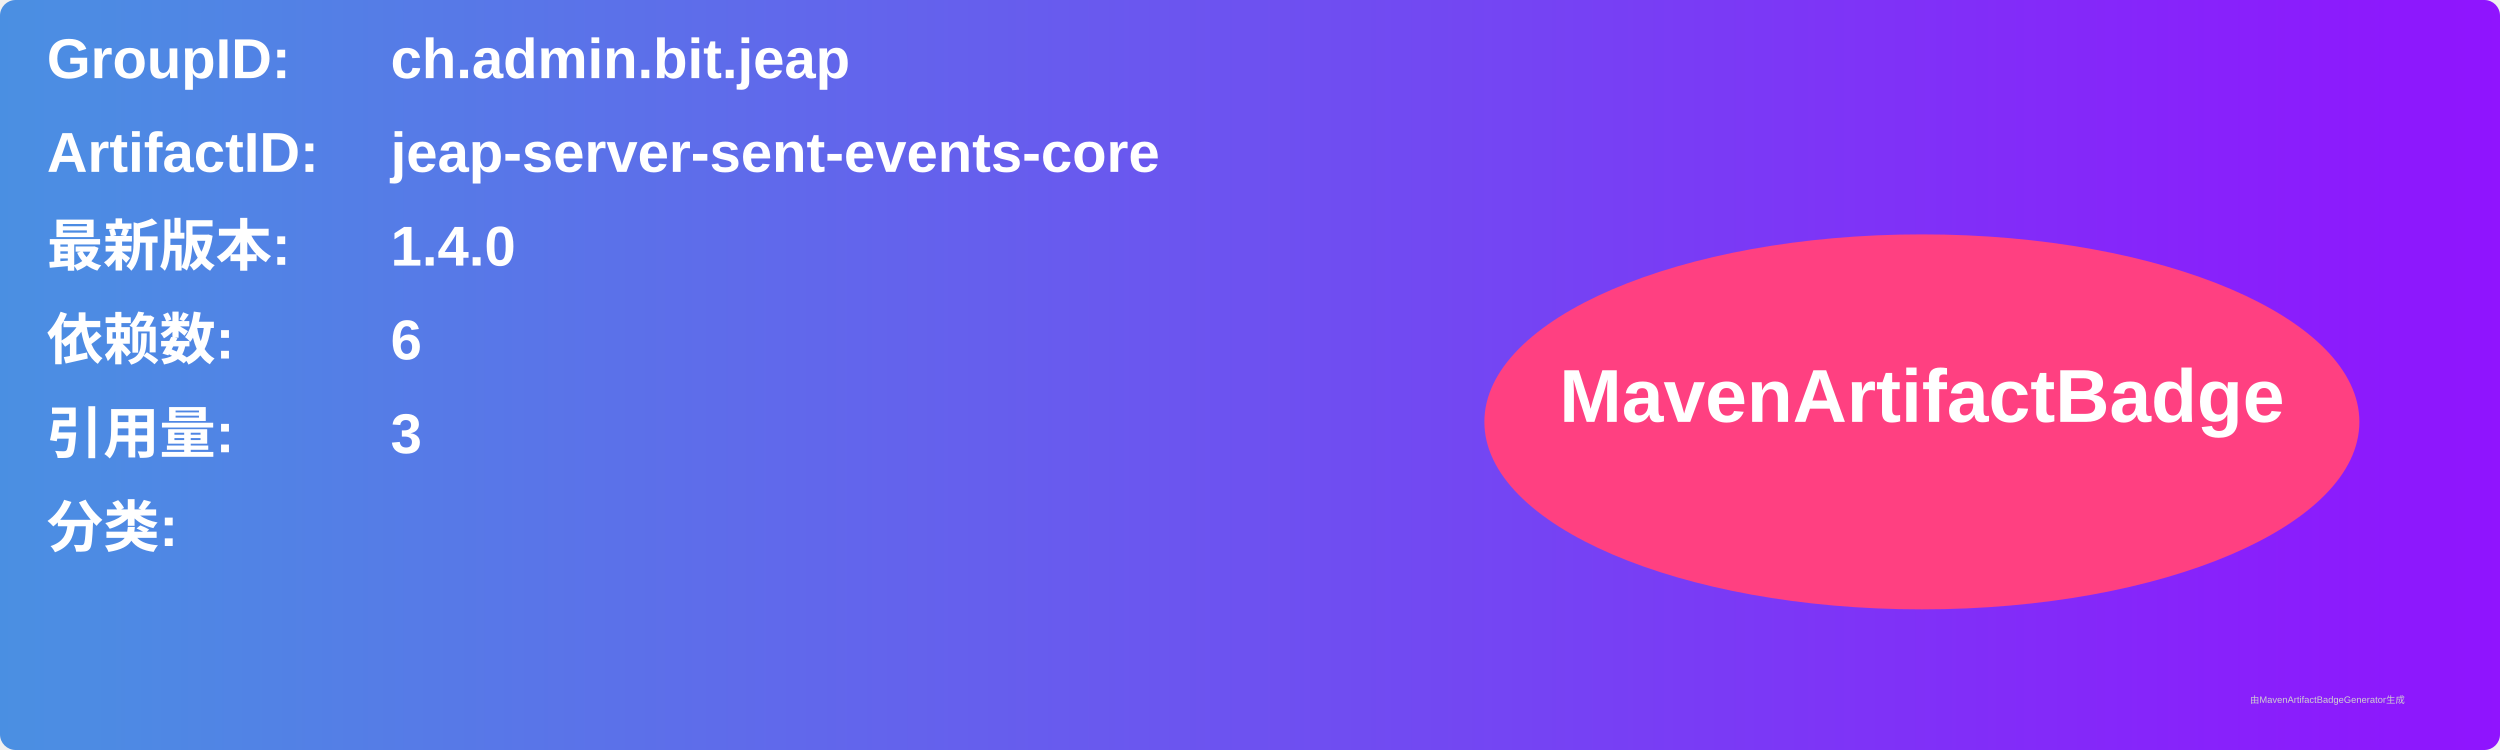
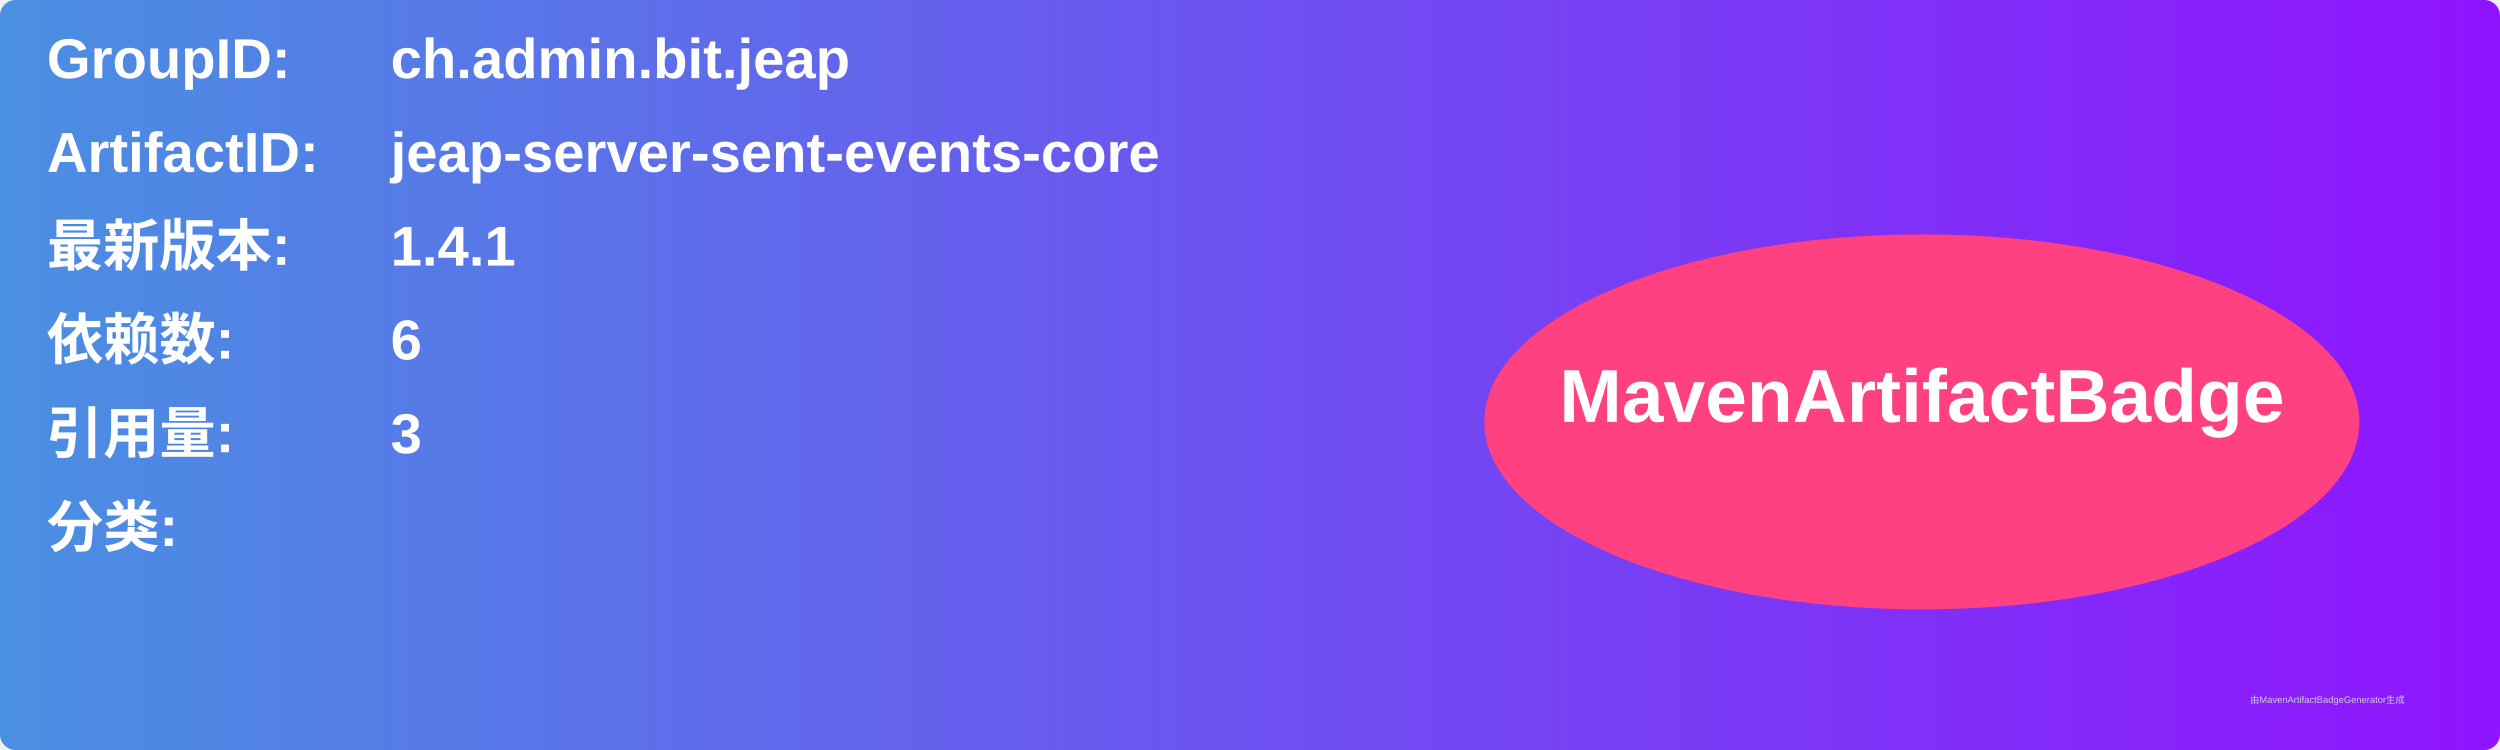
<svg xmlns="http://www.w3.org/2000/svg" width="800" height="240" viewBox="0 0 800 240">
  <linearGradient id="grad" x1="0%" y1="0%" x2="100%" y2="0%">
    <stop offset="0%" stop-color="#4a90e2" />
    <stop offset="100%" stop-color="#9013fe" />
  </linearGradient>
  <rect width="100%" height="100%" rx="5" ry="5" fill="url(#grad)" />
  <g transform="translate(15, 15)">
    <text x="0" y="10" font-family="Arial" font-size="18" fill="white" font-weight="bold" width="260">GroupID:</text>
    <text x="110" y="10" font-family="Arial" font-size="18" fill="white" font-weight="bold" width="460">ch.admin.bit.jeap</text>
    <text x="0" y="40" font-family="Arial" font-size="18" fill="white" font-weight="bold" width="260">ArtifactID:</text>
    <text x="110" y="40" font-family="Arial" font-size="18" fill="white" font-weight="bold" width="460">jeap-server-sent-events-core</text>
    <text x="0" y="70" font-family="Arial" font-size="18" fill="white" font-weight="bold">最新版本:</text>
    <text x="110" y="70" font-family="Arial" font-size="18" fill="white" font-weight="bold">
-       <tspan font-weight="bold">1.4.0</tspan>
+       <tspan font-weight="bold">1.4.1</tspan>
    </text>
    <text x="0" y="100" font-family="Arial" font-size="18" fill="white" font-weight="bold">依赖数: </text>
    <text x="110" y="100" font-family="Arial" font-size="18" fill="white">
      <tspan font-weight="bold">6</tspan>
    </text>
    <text x="0" y="130" font-family="Arial" font-size="18" fill="white" font-weight="bold">引用量: </text>
    <text x="110" y="130" font-family="Arial" font-size="18" fill="white">
      <tspan font-weight="bold">3</tspan>
    </text>
    <text x="0" y="160" font-family="Arial" font-size="18" fill="white" font-weight="bold">分类:</text>
    <text x="10" y="190" font-family="Arial" font-size="10" fill="white">
      <tspan font-weight="bold" />
    </text>
    <ellipse cx="600" cy="120" rx="140" ry="60" fill="#ff4081" />
    <text x="600" y="120" text-anchor="middle" font-family="Arial" font-size="24" fill="white" font-weight="bold">MavenArtifactBadge</text>
  </g>
  <text x="720" y="225" font-family="Arial" font-size="3" fill="#d0d0d0">由MavenArtifactBadgeGenerator生成</text>
</svg>
